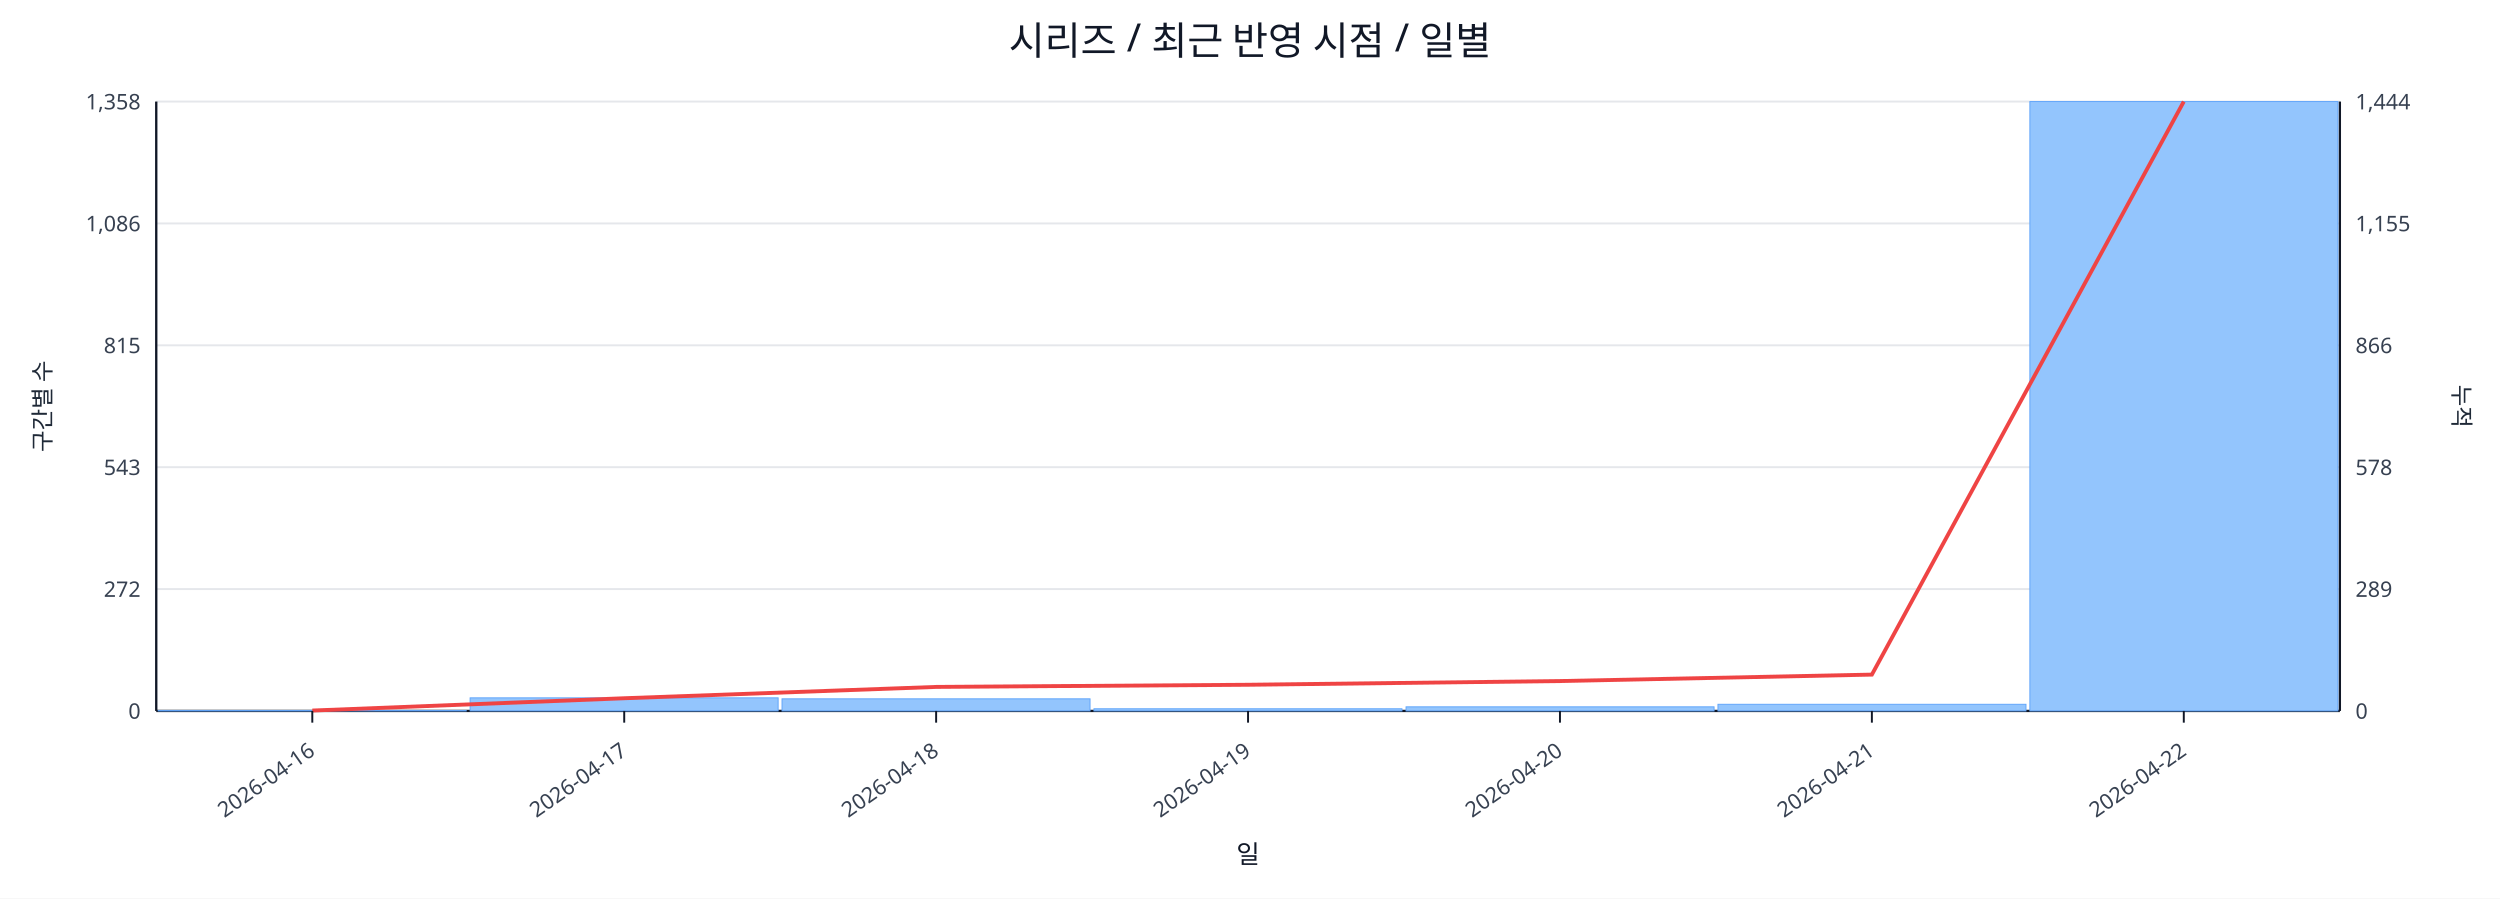
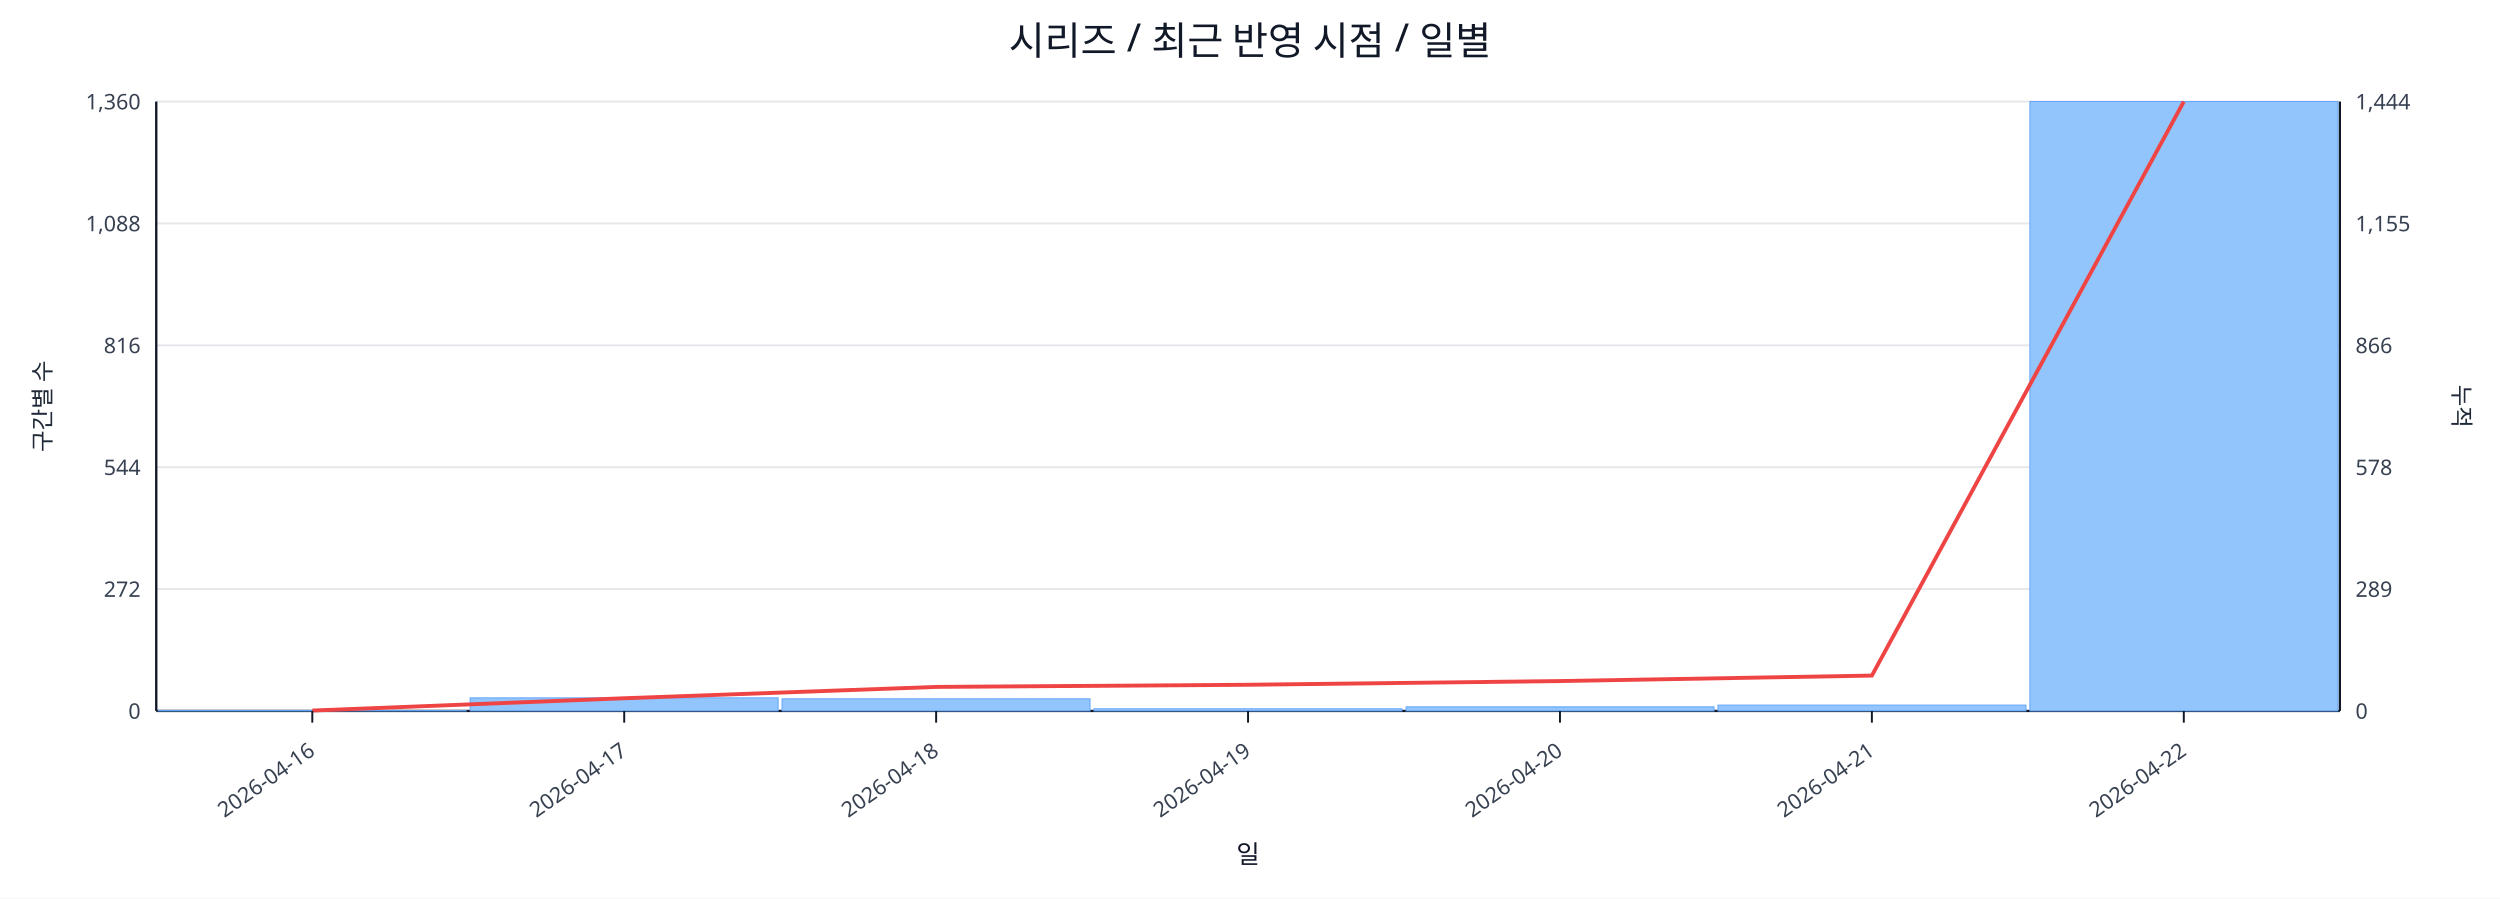
<svg xmlns="http://www.w3.org/2000/svg" width="1280" height="460" viewBox="0 0 1280 460">
  <rect x="0" y="0" width="100%" height="100%" fill="#ffffff" />
  <text x="640.0" y="28" font-size="20" text-anchor="middle" font-family="sans-serif" fill="#111827">시리즈 / 최근 반영 시점 / 일별</text>
  <line x1="80.0" y1="52.0" x2="1198.0" y2="52.0" stroke="#e5e7eb" stroke-width="1" />
-   <text x="72.0" y="56.0" font-size="11" text-anchor="end" font-family="sans-serif" fill="#374151">1,358</text>
+   <text x="72.0" y="56.0" font-size="11" text-anchor="end" font-family="sans-serif" fill="#374151">1,360</text>
  <text x="1206.0" y="56.0" font-size="11" text-anchor="start" font-family="sans-serif" fill="#374151">1,444</text>
  <line x1="80.0" y1="114.4" x2="1198.0" y2="114.4" stroke="#e5e7eb" stroke-width="1" />
-   <text x="72.0" y="118.4" font-size="11" text-anchor="end" font-family="sans-serif" fill="#374151">1,086</text>
+   <text x="72.0" y="118.4" font-size="11" text-anchor="end" font-family="sans-serif" fill="#374151">1,088</text>
  <text x="1206.0" y="118.4" font-size="11" text-anchor="start" font-family="sans-serif" fill="#374151">1,155</text>
  <line x1="80.0" y1="176.8" x2="1198.0" y2="176.8" stroke="#e5e7eb" stroke-width="1" />
-   <text x="72.0" y="180.8" font-size="11" text-anchor="end" font-family="sans-serif" fill="#374151">815</text>
+   <text x="72.0" y="180.8" font-size="11" text-anchor="end" font-family="sans-serif" fill="#374151">816</text>
  <text x="1206.0" y="180.8" font-size="11" text-anchor="start" font-family="sans-serif" fill="#374151">866</text>
  <line x1="80.0" y1="239.2" x2="1198.0" y2="239.2" stroke="#e5e7eb" stroke-width="1" />
-   <text x="72.0" y="243.2" font-size="11" text-anchor="end" font-family="sans-serif" fill="#374151">543</text>
+   <text x="72.0" y="243.2" font-size="11" text-anchor="end" font-family="sans-serif" fill="#374151">544</text>
  <text x="1206.0" y="243.2" font-size="11" text-anchor="start" font-family="sans-serif" fill="#374151">578</text>
  <line x1="80.0" y1="301.6" x2="1198.0" y2="301.6" stroke="#e5e7eb" stroke-width="1" />
  <text x="72.0" y="305.6" font-size="11" text-anchor="end" font-family="sans-serif" fill="#374151">272</text>
  <text x="1206.0" y="305.6" font-size="11" text-anchor="start" font-family="sans-serif" fill="#374151">289</text>
  <line x1="80.0" y1="364.0" x2="1198.0" y2="364.0" stroke="#e5e7eb" stroke-width="1" />
  <text x="72.0" y="368.0" font-size="11" text-anchor="end" font-family="sans-serif" fill="#374151">0</text>
  <text x="1206.0" y="368.0" font-size="11" text-anchor="start" font-family="sans-serif" fill="#374151">0</text>
  <line x1="80.0" y1="364.0" x2="1198.0" y2="364.0" stroke="#111827" stroke-width="1.2" />
  <line x1="80.0" y1="52.0" x2="80.0" y2="364.0" stroke="#111827" stroke-width="1.2" />
  <line x1="1198.0" y1="52.0" x2="1198.0" y2="364.0" stroke="#111827" stroke-width="1.2" />
  <rect x="81.0" y="363.8" width="157.7" height="0.2" fill="#93c5fd" stroke="#60a5fa" stroke-width="0.5" />
  <rect x="240.7" y="357.3" width="157.7" height="6.7" fill="#93c5fd" stroke="#60a5fa" stroke-width="0.5" />
  <rect x="400.4" y="357.8" width="157.7" height="6.2" fill="#93c5fd" stroke="#60a5fa" stroke-width="0.5" />
  <rect x="560.1" y="362.9" width="157.7" height="1.1" fill="#93c5fd" stroke="#60a5fa" stroke-width="0.5" />
  <rect x="719.9" y="361.9" width="157.7" height="2.1" fill="#93c5fd" stroke="#60a5fa" stroke-width="0.5" />
-   <rect x="879.6" y="360.6" width="157.7" height="3.4" fill="#93c5fd" stroke="#60a5fa" stroke-width="0.5" />
+   <rect x="879.6" y="361.0" width="157.7" height="3.0" fill="#93c5fd" stroke="#60a5fa" stroke-width="0.5" />
  <rect x="1039.3" y="52.0" width="157.7" height="312.0" fill="#93c5fd" stroke="#60a5fa" stroke-width="0.5" />
-   <polyline fill="none" stroke="#ef4444" stroke-width="2" points="159.9,363.8 319.6,357.5 479.3,351.7 639.0,350.6 798.7,348.7 958.4,345.4 1118.1,52.0" />
+   <polyline fill="none" stroke="#ef4444" stroke-width="2" points="159.9,363.8 319.6,357.5 479.3,351.7 639.0,350.6 798.7,348.7 958.4,345.9 1118.1,52.0" />
  <line x1="159.9" y1="364.0" x2="159.9" y2="370.0" stroke="#111827" stroke-width="1" />
  <text x="161.9" y="386.0" font-size="11" text-anchor="end" transform="rotate(-35 161.9 386.0)" font-family="sans-serif" fill="#374151">2026-04-16</text>
  <line x1="319.6" y1="364.0" x2="319.6" y2="370.0" stroke="#111827" stroke-width="1" />
  <text x="321.6" y="386.0" font-size="11" text-anchor="end" transform="rotate(-35 321.6 386.0)" font-family="sans-serif" fill="#374151">2026-04-17</text>
  <line x1="479.3" y1="364.0" x2="479.3" y2="370.0" stroke="#111827" stroke-width="1" />
  <text x="481.3" y="386.0" font-size="11" text-anchor="end" transform="rotate(-35 481.3 386.0)" font-family="sans-serif" fill="#374151">2026-04-18</text>
  <line x1="639.0" y1="364.0" x2="639.0" y2="370.0" stroke="#111827" stroke-width="1" />
  <text x="641.0" y="386.0" font-size="11" text-anchor="end" transform="rotate(-35 641.0 386.0)" font-family="sans-serif" fill="#374151">2026-04-19</text>
  <line x1="798.7" y1="364.0" x2="798.7" y2="370.0" stroke="#111827" stroke-width="1" />
  <text x="800.7" y="386.0" font-size="11" text-anchor="end" transform="rotate(-35 800.7 386.0)" font-family="sans-serif" fill="#374151">2026-04-20</text>
  <line x1="958.4" y1="364.0" x2="958.4" y2="370.0" stroke="#111827" stroke-width="1" />
  <text x="960.4" y="386.0" font-size="11" text-anchor="end" transform="rotate(-35 960.4 386.0)" font-family="sans-serif" fill="#374151">2026-04-21</text>
  <line x1="1118.1" y1="364.0" x2="1118.1" y2="370.0" stroke="#111827" stroke-width="1" />
  <text x="1120.1" y="386.0" font-size="11" text-anchor="end" transform="rotate(-35 1120.1 386.0)" font-family="sans-serif" fill="#374151">2026-04-22</text>
  <text x="26" y="208.0" font-size="12" transform="rotate(-90 26 208.0)" text-anchor="middle" font-family="sans-serif" fill="#1f2937">구간별 수</text>
  <text x="1256.0" y="208.0" font-size="12" transform="rotate(90 1256.0 208.0)" text-anchor="middle" font-family="sans-serif" fill="#1f2937">누적</text>
  <text x="639.0" y="442.0" font-size="13" text-anchor="middle" font-family="sans-serif" fill="#111827">일</text>
</svg>
